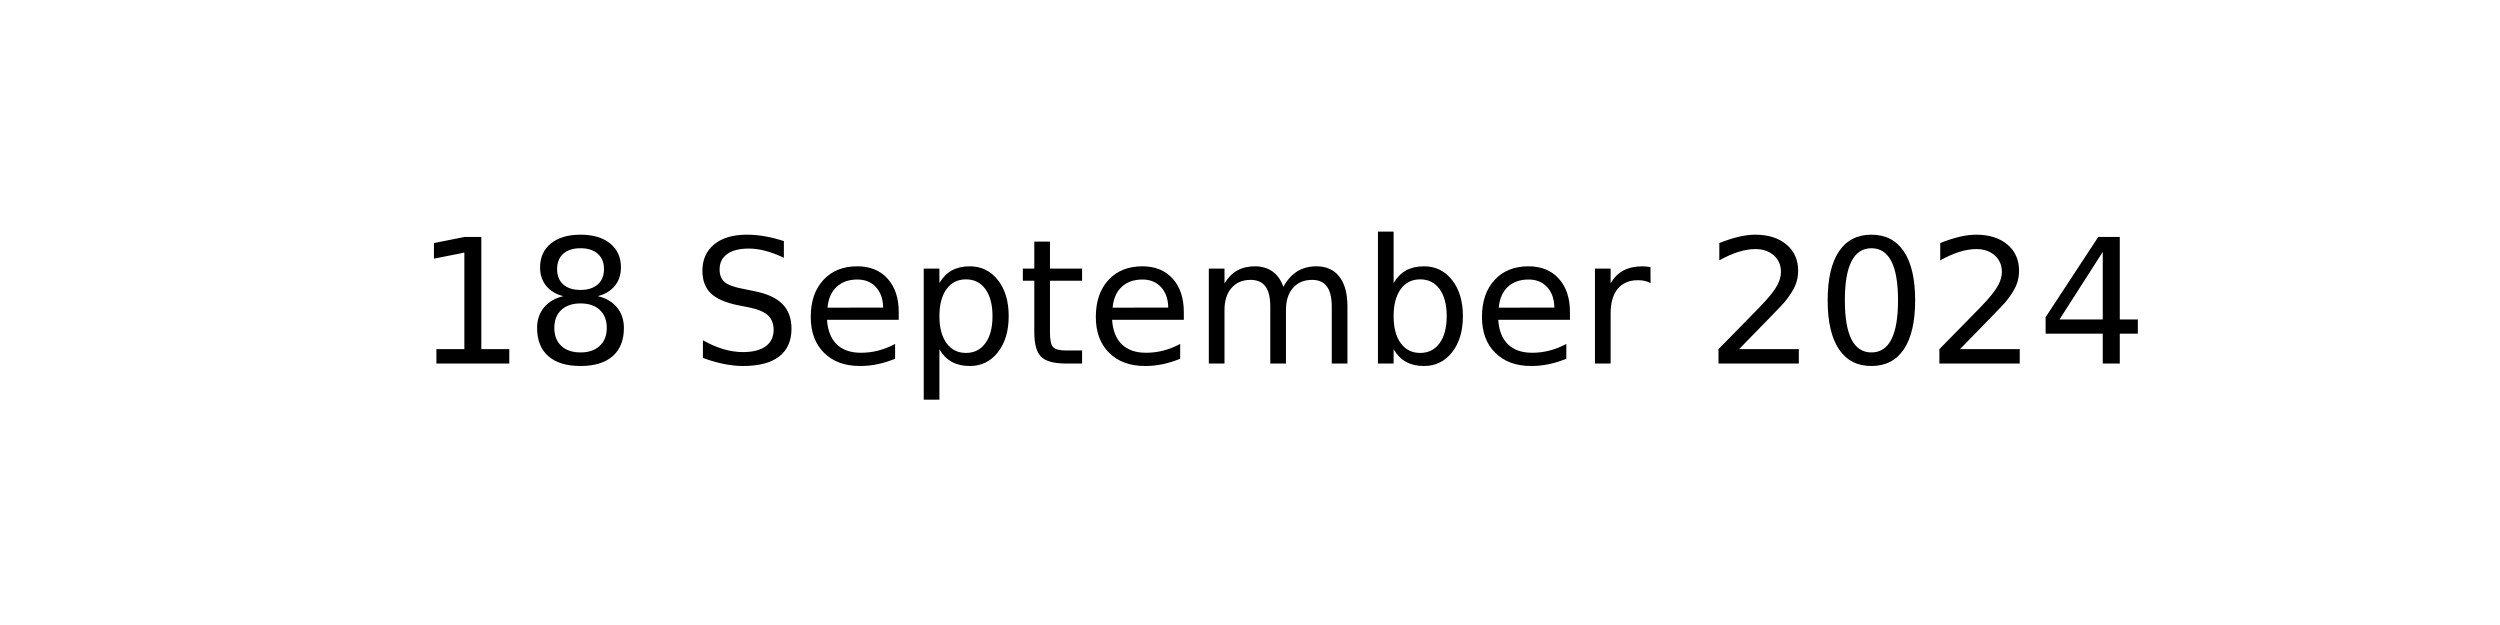
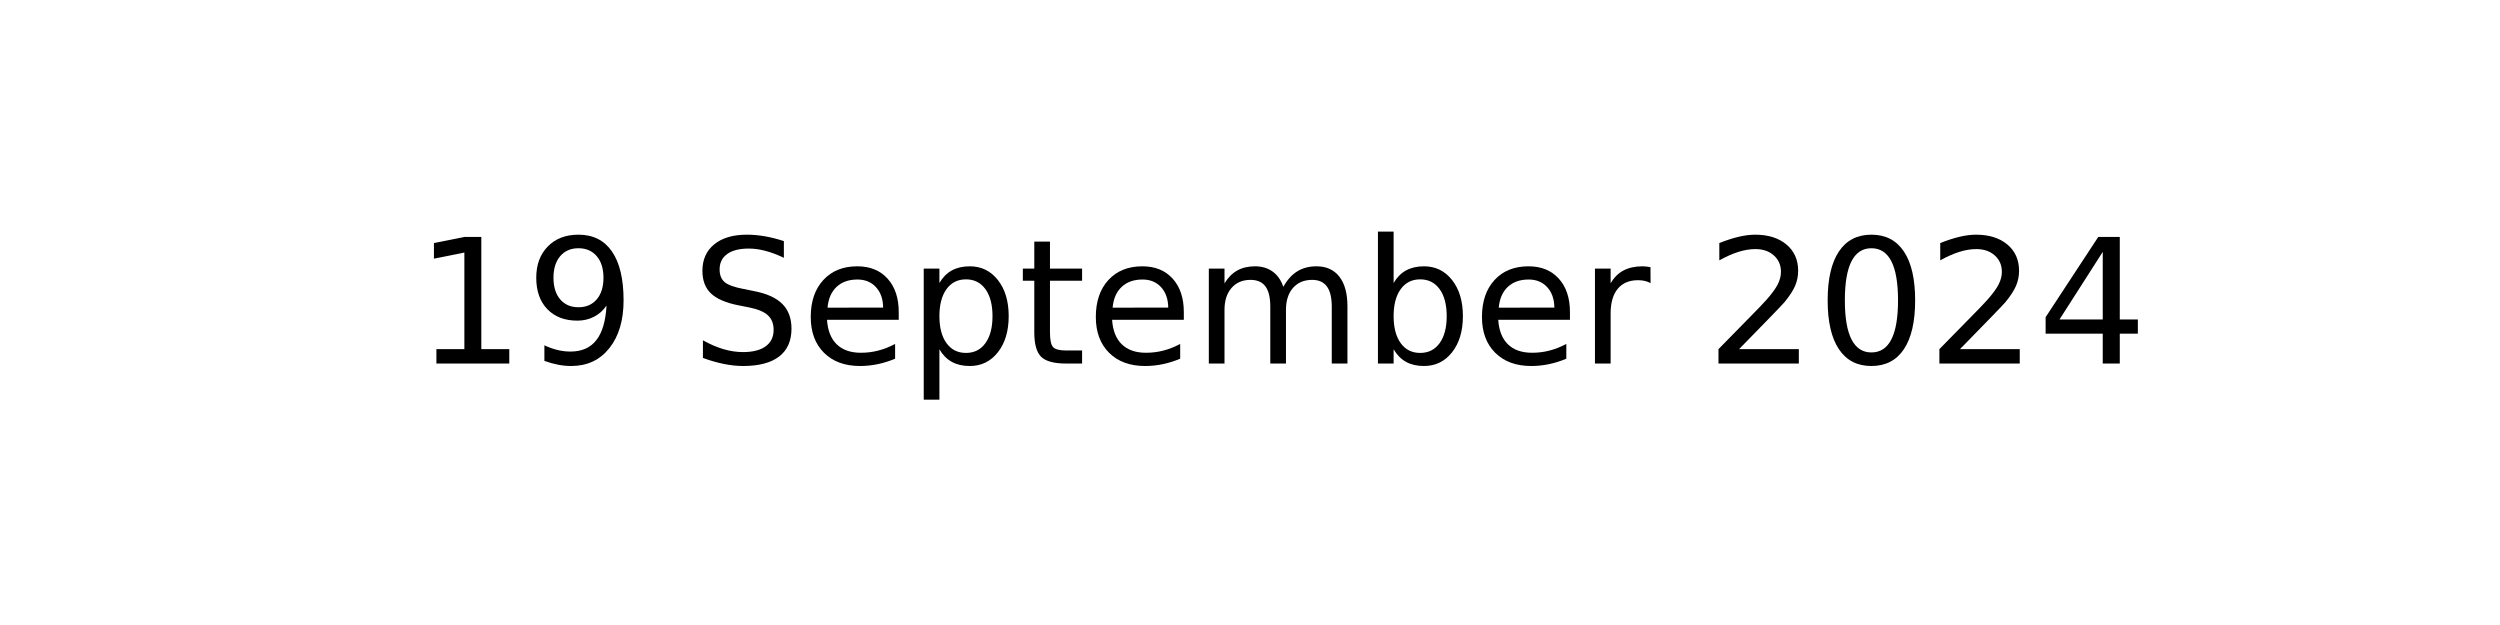
<svg xmlns="http://www.w3.org/2000/svg" xmlns:xlink="http://www.w3.org/1999/xlink" width="144pt" height="36pt" viewBox="0 0 144 36" version="1.1">
  <defs>
    <style type="text/css">*{stroke-linejoin: round; stroke-linecap: butt}</style>
  </defs>
  <g id="figure_1">
    <g id="axes_1">
      <g id="text_1">
        <g transform="translate(23.89609 20.93937) scale(0.1 -0.1)">
          <defs>
            <path id="DejaVuSans-31" d="M 794 531  L 1825 531  L 1825 4091  L 703 3866  L 703 4441  L 1819 4666  L 2450 4666  L 2450 531  L 3481 531  L 3481 0  L 794 0  L 794 531  z " transform="scale(0.015625)" />
-             <path id="DejaVuSans-38" d="M 2034 2216  Q 1584 2216 1326 1975  Q 1069 1734 1069 1313  Q 1069 891 1326 650  Q 1584 409 2034 409  Q 2484 409 2743 651  Q 3003 894 3003 1313  Q 3003 1734 2745 1975  Q 2488 2216 2034 2216  z M 1403 2484  Q 997 2584 770 2862  Q 544 3141 544 3541  Q 544 4100 942 4425  Q 1341 4750 2034 4750  Q 2731 4750 3128 4425  Q 3525 4100 3525 3541  Q 3525 3141 3298 2862  Q 3072 2584 2669 2484  Q 3125 2378 3379 2068  Q 3634 1759 3634 1313  Q 3634 634 3220 271  Q 2806 -91 2034 -91  Q 1263 -91 848 271  Q 434 634 434 1313  Q 434 1759 690 2068  Q 947 2378 1403 2484  z M 1172 3481  Q 1172 3119 1398 2916  Q 1625 2713 2034 2713  Q 2441 2713 2670 2916  Q 2900 3119 2900 3481  Q 2900 3844 2670 4047  Q 2441 4250 2034 4250  Q 1625 4250 1398 4047  Q 1172 3844 1172 3481  z " transform="scale(0.015625)" />
+             <path id="DejaVuSans-39" d="M 703 97  L 703 672  Q 941 559 1184 500  Q 1428 441 1663 441  Q 2288 441 2617 861  Q 2947 1281 2994 2138  Q 2813 1869 2534 1725  Q 2256 1581 1919 1581  Q 1219 1581 811 2004  Q 403 2428 403 3163  Q 403 3881 828 4315  Q 1253 4750 1959 4750  Q 2769 4750 3195 4129  Q 3622 3509 3622 2328  Q 3622 1225 3098 567  Q 2575 -91 1691 -91  Q 1453 -91 1209 -44  Q 966 3 703 97  z M 1959 2075  Q 2384 2075 2632 2365  Q 2881 2656 2881 3163  Q 2881 3666 2632 3958  Q 2384 4250 1959 4250  Q 1534 4250 1286 3958  Q 1038 3666 1038 3163  Q 1038 2656 1286 2365  Q 1534 2075 1959 2075  z " transform="scale(0.015625)" />
            <path id="DejaVuSans-20" transform="scale(0.015625)" />
            <path id="DejaVuSans-53" d="M 3425 4513  L 3425 3897  Q 3066 4069 2747 4153  Q 2428 4238 2131 4238  Q 1616 4238 1336 4038  Q 1056 3838 1056 3469  Q 1056 3159 1242 3001  Q 1428 2844 1947 2747  L 2328 2669  Q 3034 2534 3370 2195  Q 3706 1856 3706 1288  Q 3706 609 3251 259  Q 2797 -91 1919 -91  Q 1588 -91 1214 -16  Q 841 59 441 206  L 441 856  Q 825 641 1194 531  Q 1563 422 1919 422  Q 2459 422 2753 634  Q 3047 847 3047 1241  Q 3047 1584 2836 1778  Q 2625 1972 2144 2069  L 1759 2144  Q 1053 2284 737 2584  Q 422 2884 422 3419  Q 422 4038 858 4394  Q 1294 4750 2059 4750  Q 2388 4750 2728 4690  Q 3069 4631 3425 4513  z " transform="scale(0.015625)" />
            <path id="DejaVuSans-65" d="M 3597 1894  L 3597 1613  L 953 1613  Q 991 1019 1311 708  Q 1631 397 2203 397  Q 2534 397 2845 478  Q 3156 559 3463 722  L 3463 178  Q 3153 47 2828 -22  Q 2503 -91 2169 -91  Q 1331 -91 842 396  Q 353 884 353 1716  Q 353 2575 817 3079  Q 1281 3584 2069 3584  Q 2775 3584 3186 3129  Q 3597 2675 3597 1894  z M 3022 2063  Q 3016 2534 2758 2815  Q 2500 3097 2075 3097  Q 1594 3097 1305 2825  Q 1016 2553 972 2059  L 3022 2063  z " transform="scale(0.015625)" />
            <path id="DejaVuSans-70" d="M 1159 525  L 1159 -1331  L 581 -1331  L 581 3500  L 1159 3500  L 1159 2969  Q 1341 3281 1617 3432  Q 1894 3584 2278 3584  Q 2916 3584 3314 3078  Q 3713 2572 3713 1747  Q 3713 922 3314 415  Q 2916 -91 2278 -91  Q 1894 -91 1617 61  Q 1341 213 1159 525  z M 3116 1747  Q 3116 2381 2855 2742  Q 2594 3103 2138 3103  Q 1681 3103 1420 2742  Q 1159 2381 1159 1747  Q 1159 1113 1420 752  Q 1681 391 2138 391  Q 2594 391 2855 752  Q 3116 1113 3116 1747  z " transform="scale(0.015625)" />
            <path id="DejaVuSans-74" d="M 1172 4494  L 1172 3500  L 2356 3500  L 2356 3053  L 1172 3053  L 1172 1153  Q 1172 725 1289 603  Q 1406 481 1766 481  L 2356 481  L 2356 0  L 1766 0  Q 1100 0 847 248  Q 594 497 594 1153  L 594 3053  L 172 3053  L 172 3500  L 594 3500  L 594 4494  L 1172 4494  z " transform="scale(0.015625)" />
            <path id="DejaVuSans-6d" d="M 3328 2828  Q 3544 3216 3844 3400  Q 4144 3584 4550 3584  Q 5097 3584 5394 3201  Q 5691 2819 5691 2113  L 5691 0  L 5113 0  L 5113 2094  Q 5113 2597 4934 2840  Q 4756 3084 4391 3084  Q 3944 3084 3684 2787  Q 3425 2491 3425 1978  L 3425 0  L 2847 0  L 2847 2094  Q 2847 2600 2669 2842  Q 2491 3084 2119 3084  Q 1678 3084 1418 2786  Q 1159 2488 1159 1978  L 1159 0  L 581 0  L 581 3500  L 1159 3500  L 1159 2956  Q 1356 3278 1631 3431  Q 1906 3584 2284 3584  Q 2666 3584 2933 3390  Q 3200 3197 3328 2828  z " transform="scale(0.015625)" />
            <path id="DejaVuSans-62" d="M 3116 1747  Q 3116 2381 2855 2742  Q 2594 3103 2138 3103  Q 1681 3103 1420 2742  Q 1159 2381 1159 1747  Q 1159 1113 1420 752  Q 1681 391 2138 391  Q 2594 391 2855 752  Q 3116 1113 3116 1747  z M 1159 2969  Q 1341 3281 1617 3432  Q 1894 3584 2278 3584  Q 2916 3584 3314 3078  Q 3713 2572 3713 1747  Q 3713 922 3314 415  Q 2916 -91 2278 -91  Q 1894 -91 1617 61  Q 1341 213 1159 525  L 1159 0  L 581 0  L 581 4863  L 1159 4863  L 1159 2969  z " transform="scale(0.015625)" />
            <path id="DejaVuSans-72" d="M 2631 2963  Q 2534 3019 2420 3045  Q 2306 3072 2169 3072  Q 1681 3072 1420 2755  Q 1159 2438 1159 1844  L 1159 0  L 581 0  L 581 3500  L 1159 3500  L 1159 2956  Q 1341 3275 1631 3429  Q 1922 3584 2338 3584  Q 2397 3584 2469 3576  Q 2541 3569 2628 3553  L 2631 2963  z " transform="scale(0.015625)" />
            <path id="DejaVuSans-32" d="M 1228 531  L 3431 531  L 3431 0  L 469 0  L 469 531  Q 828 903 1448 1529  Q 2069 2156 2228 2338  Q 2531 2678 2651 2914  Q 2772 3150 2772 3378  Q 2772 3750 2511 3984  Q 2250 4219 1831 4219  Q 1534 4219 1204 4116  Q 875 4013 500 3803  L 500 4441  Q 881 4594 1212 4672  Q 1544 4750 1819 4750  Q 2544 4750 2975 4387  Q 3406 4025 3406 3419  Q 3406 3131 3298 2873  Q 3191 2616 2906 2266  Q 2828 2175 2409 1742  Q 1991 1309 1228 531  z " transform="scale(0.015625)" />
            <path id="DejaVuSans-30" d="M 2034 4250  Q 1547 4250 1301 3770  Q 1056 3291 1056 2328  Q 1056 1369 1301 889  Q 1547 409 2034 409  Q 2525 409 2770 889  Q 3016 1369 3016 2328  Q 3016 3291 2770 3770  Q 2525 4250 2034 4250  z M 2034 4750  Q 2819 4750 3233 4129  Q 3647 3509 3647 2328  Q 3647 1150 3233 529  Q 2819 -91 2034 -91  Q 1250 -91 836 529  Q 422 1150 422 2328  Q 422 3509 836 4129  Q 1250 4750 2034 4750  z " transform="scale(0.015625)" />
            <path id="DejaVuSans-34" d="M 2419 4116  L 825 1625  L 2419 1625  L 2419 4116  z M 2253 4666  L 3047 4666  L 3047 1625  L 3713 1625  L 3713 1100  L 3047 1100  L 3047 0  L 2419 0  L 2419 1100  L 313 1100  L 313 1709  L 2253 4666  z " transform="scale(0.015625)" />
          </defs>
          <use xlink:href="#DejaVuSans-31" />
-           <use xlink:href="#DejaVuSans-38" x="63.623" />
+           <use xlink:href="#DejaVuSans-39" x="63.623" />
          <use xlink:href="#DejaVuSans-20" x="127.246" />
          <use xlink:href="#DejaVuSans-53" x="159.033" />
          <use xlink:href="#DejaVuSans-65" x="222.51" />
          <use xlink:href="#DejaVuSans-70" x="284.033" />
          <use xlink:href="#DejaVuSans-74" x="347.51" />
          <use xlink:href="#DejaVuSans-65" x="386.719" />
          <use xlink:href="#DejaVuSans-6d" x="448.242" />
          <use xlink:href="#DejaVuSans-62" x="545.654" />
          <use xlink:href="#DejaVuSans-65" x="609.131" />
          <use xlink:href="#DejaVuSans-72" x="670.654" />
          <use xlink:href="#DejaVuSans-20" x="711.768" />
          <use xlink:href="#DejaVuSans-32" x="743.555" />
          <use xlink:href="#DejaVuSans-30" x="807.178" />
          <use xlink:href="#DejaVuSans-32" x="870.801" />
          <use xlink:href="#DejaVuSans-34" x="934.424" />
        </g>
      </g>
    </g>
  </g>
</svg>
